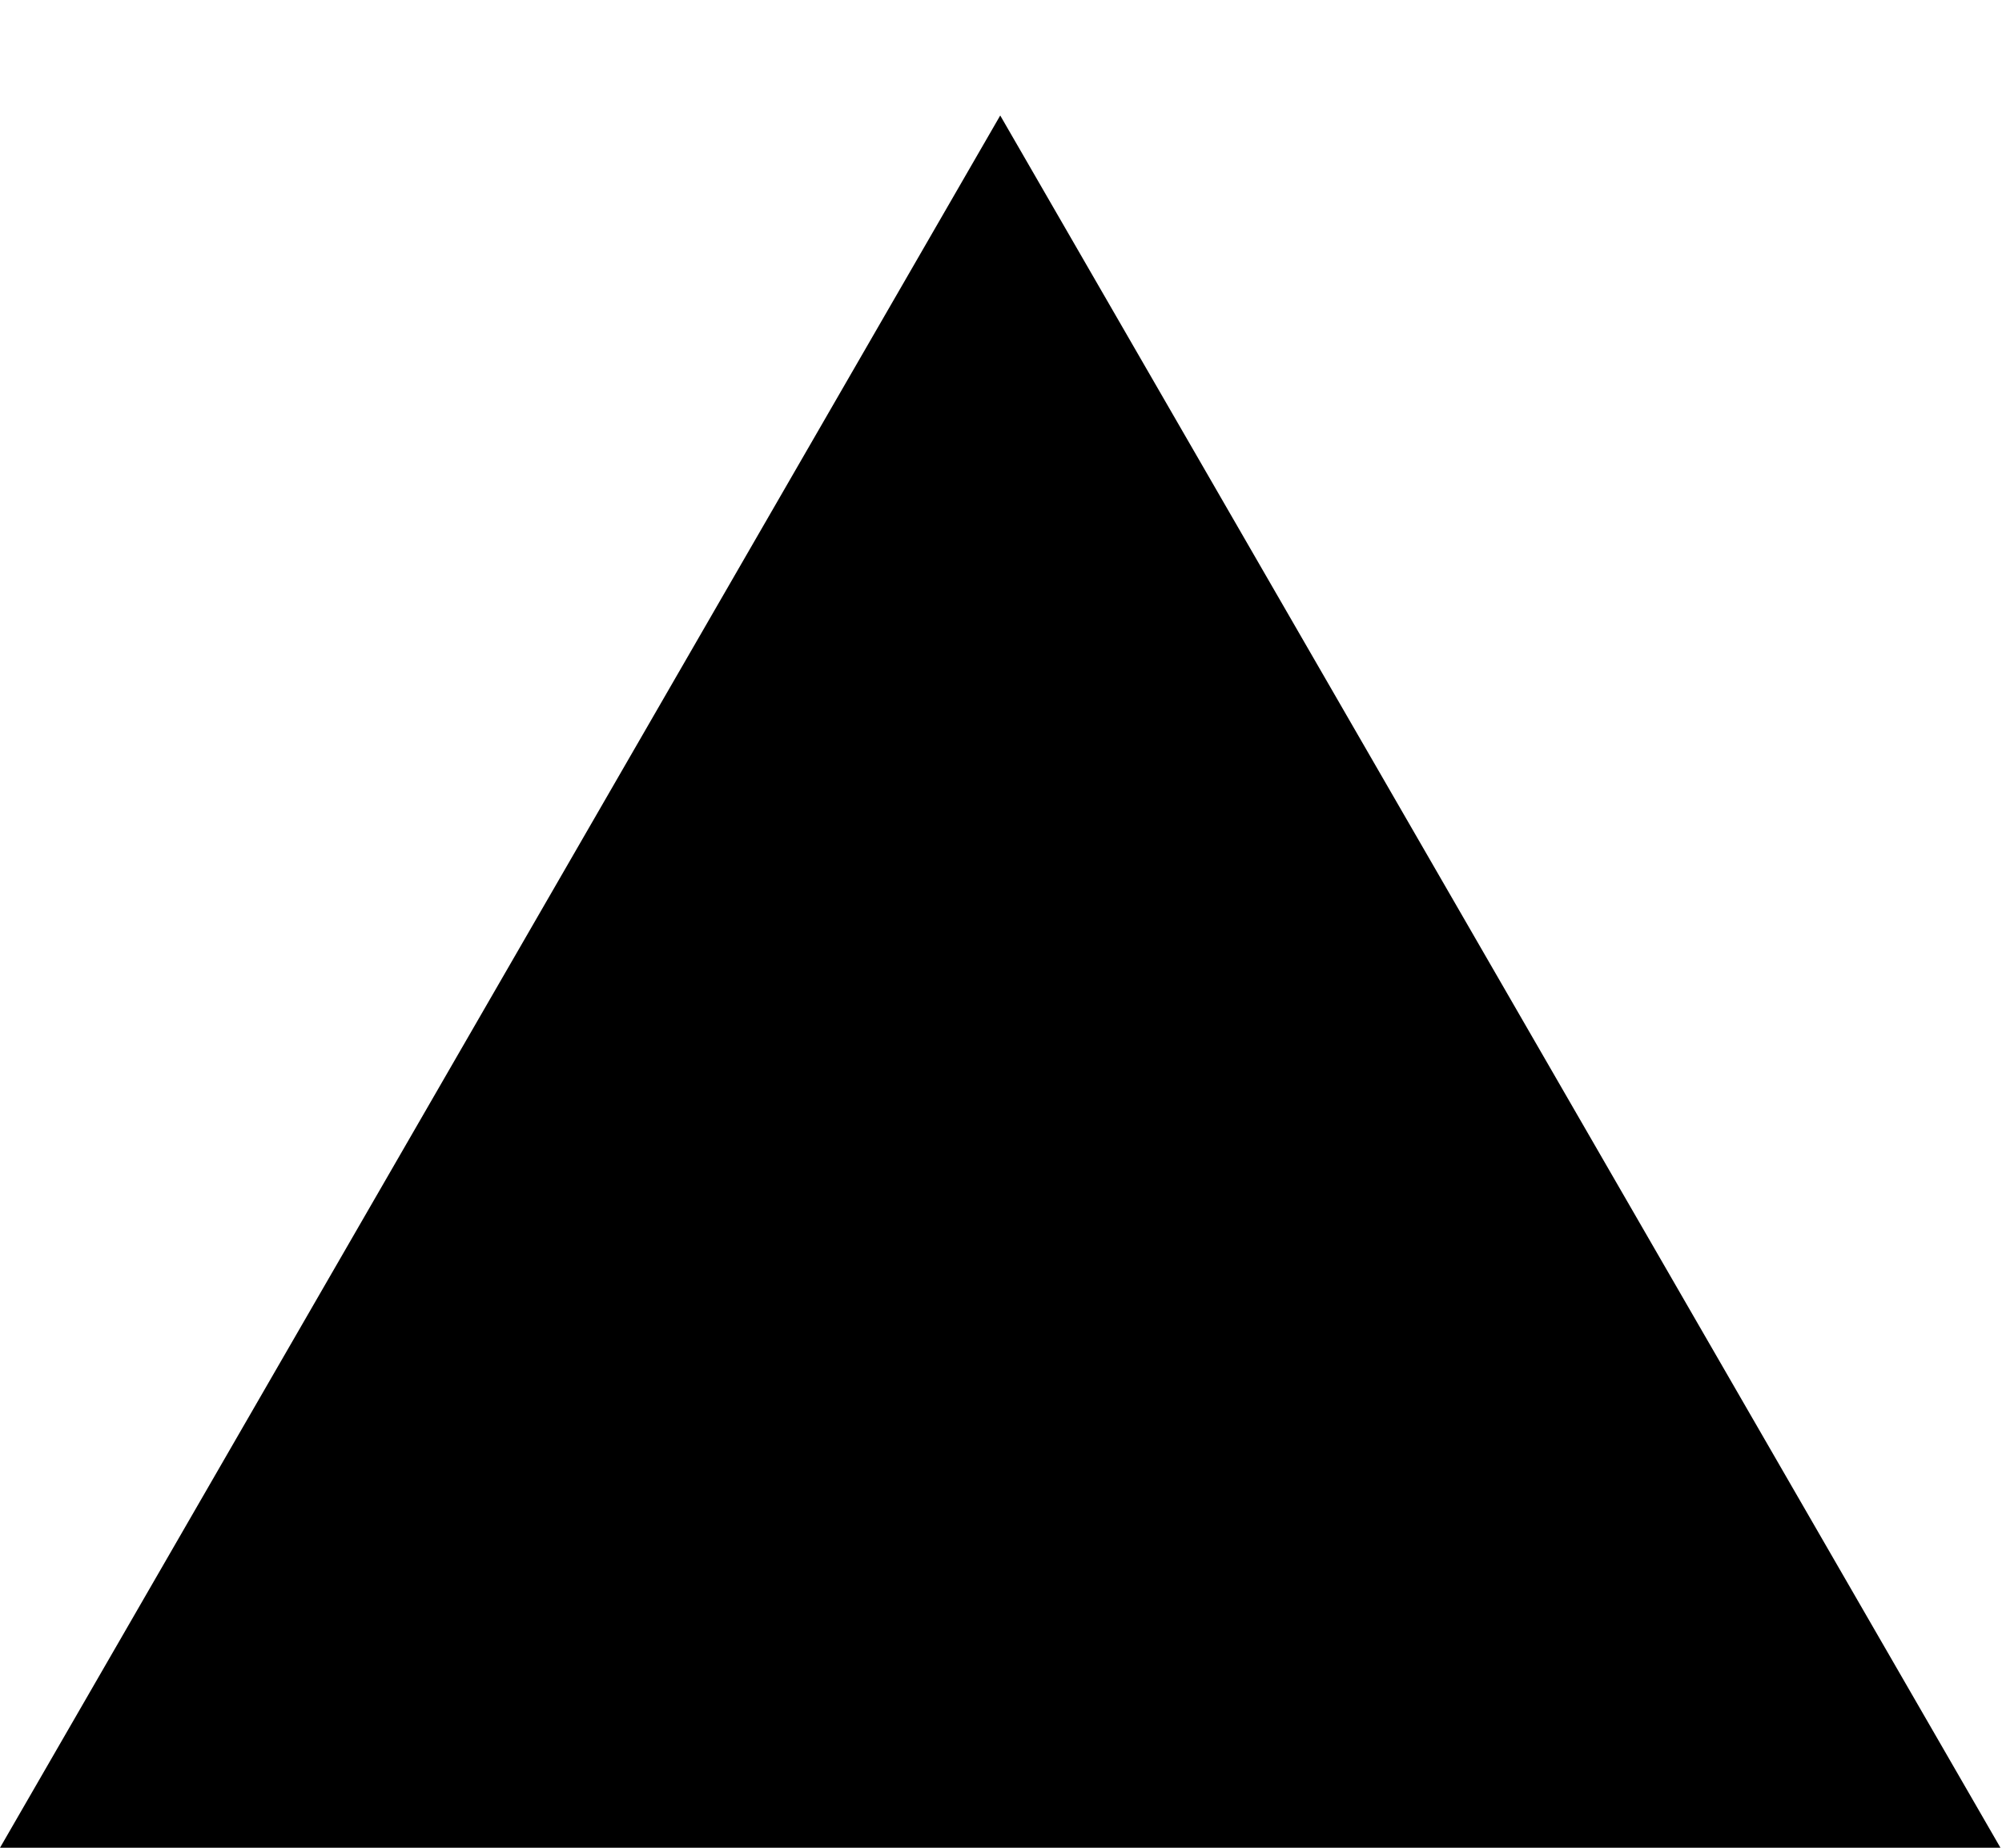
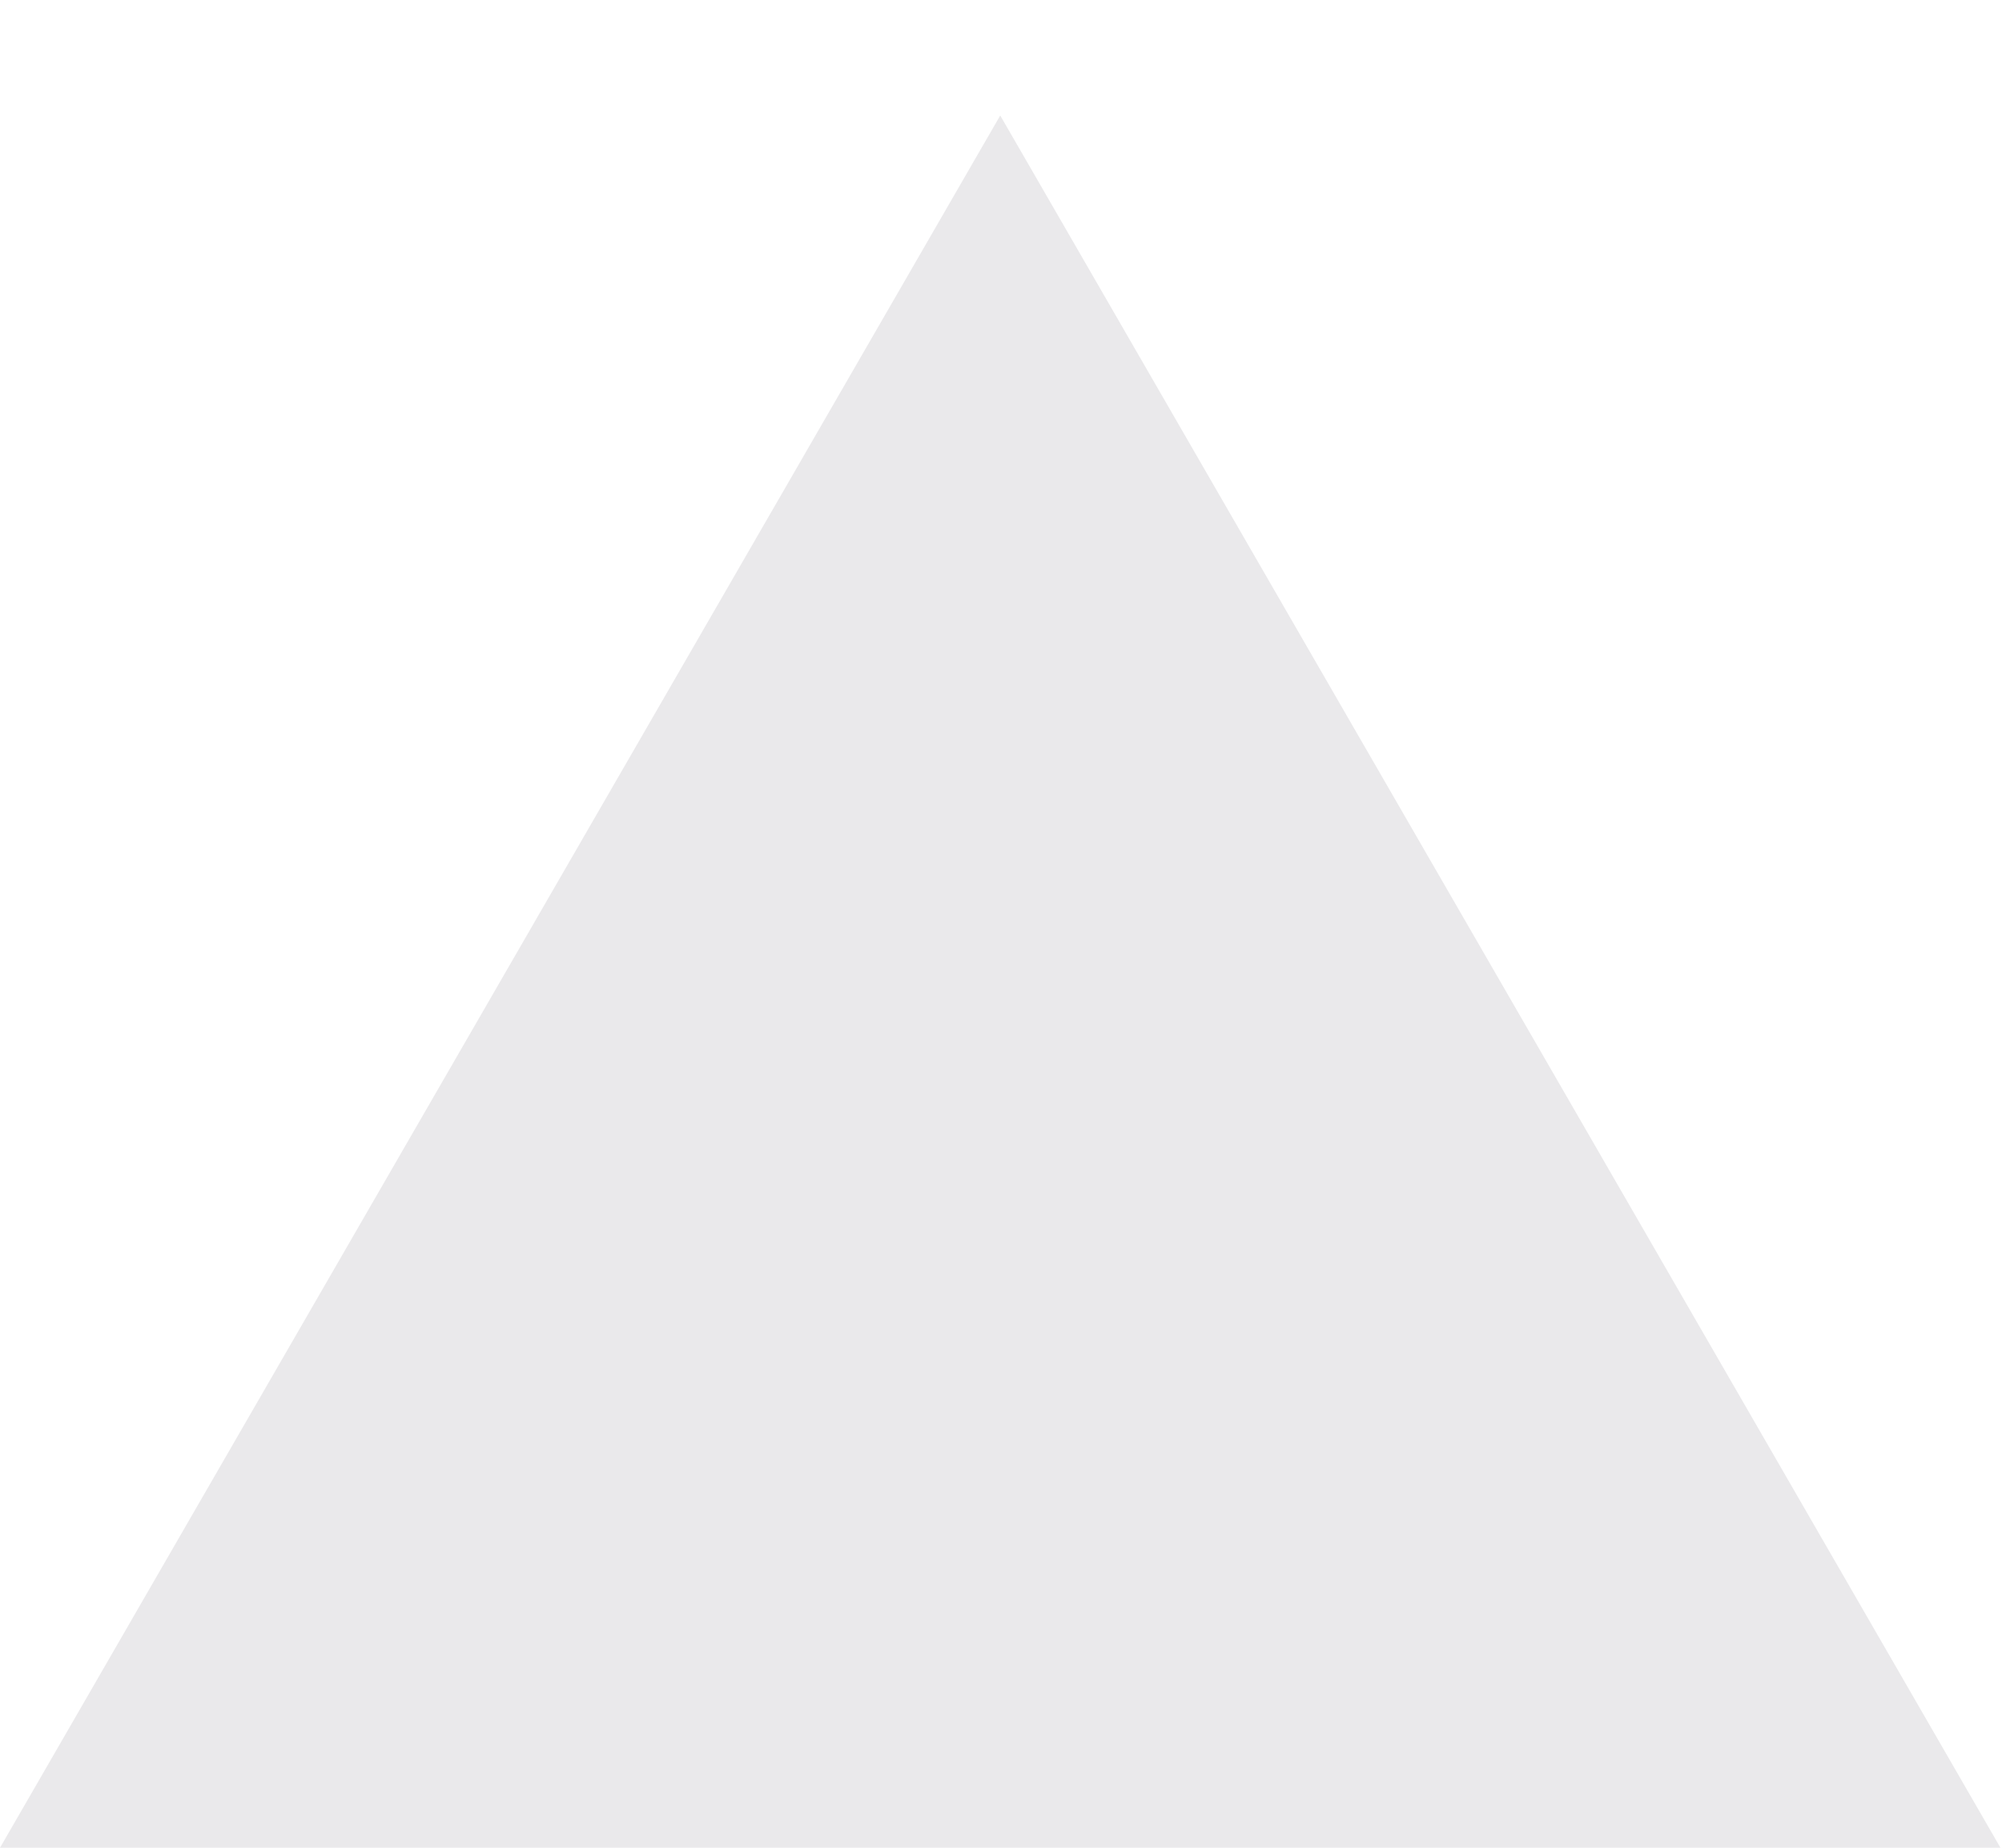
<svg xmlns="http://www.w3.org/2000/svg" width="13" height="12" viewBox="0 0 13 12" fill="none">
-   <path d="M6.495 0.75L12.99 12H0L6.495 0.75Z" fill="black" />
+   <path d="M6.495 0.75L12.99 12H0L6.495 0.75Z" fill="#EAE9EB" />
</svg>
